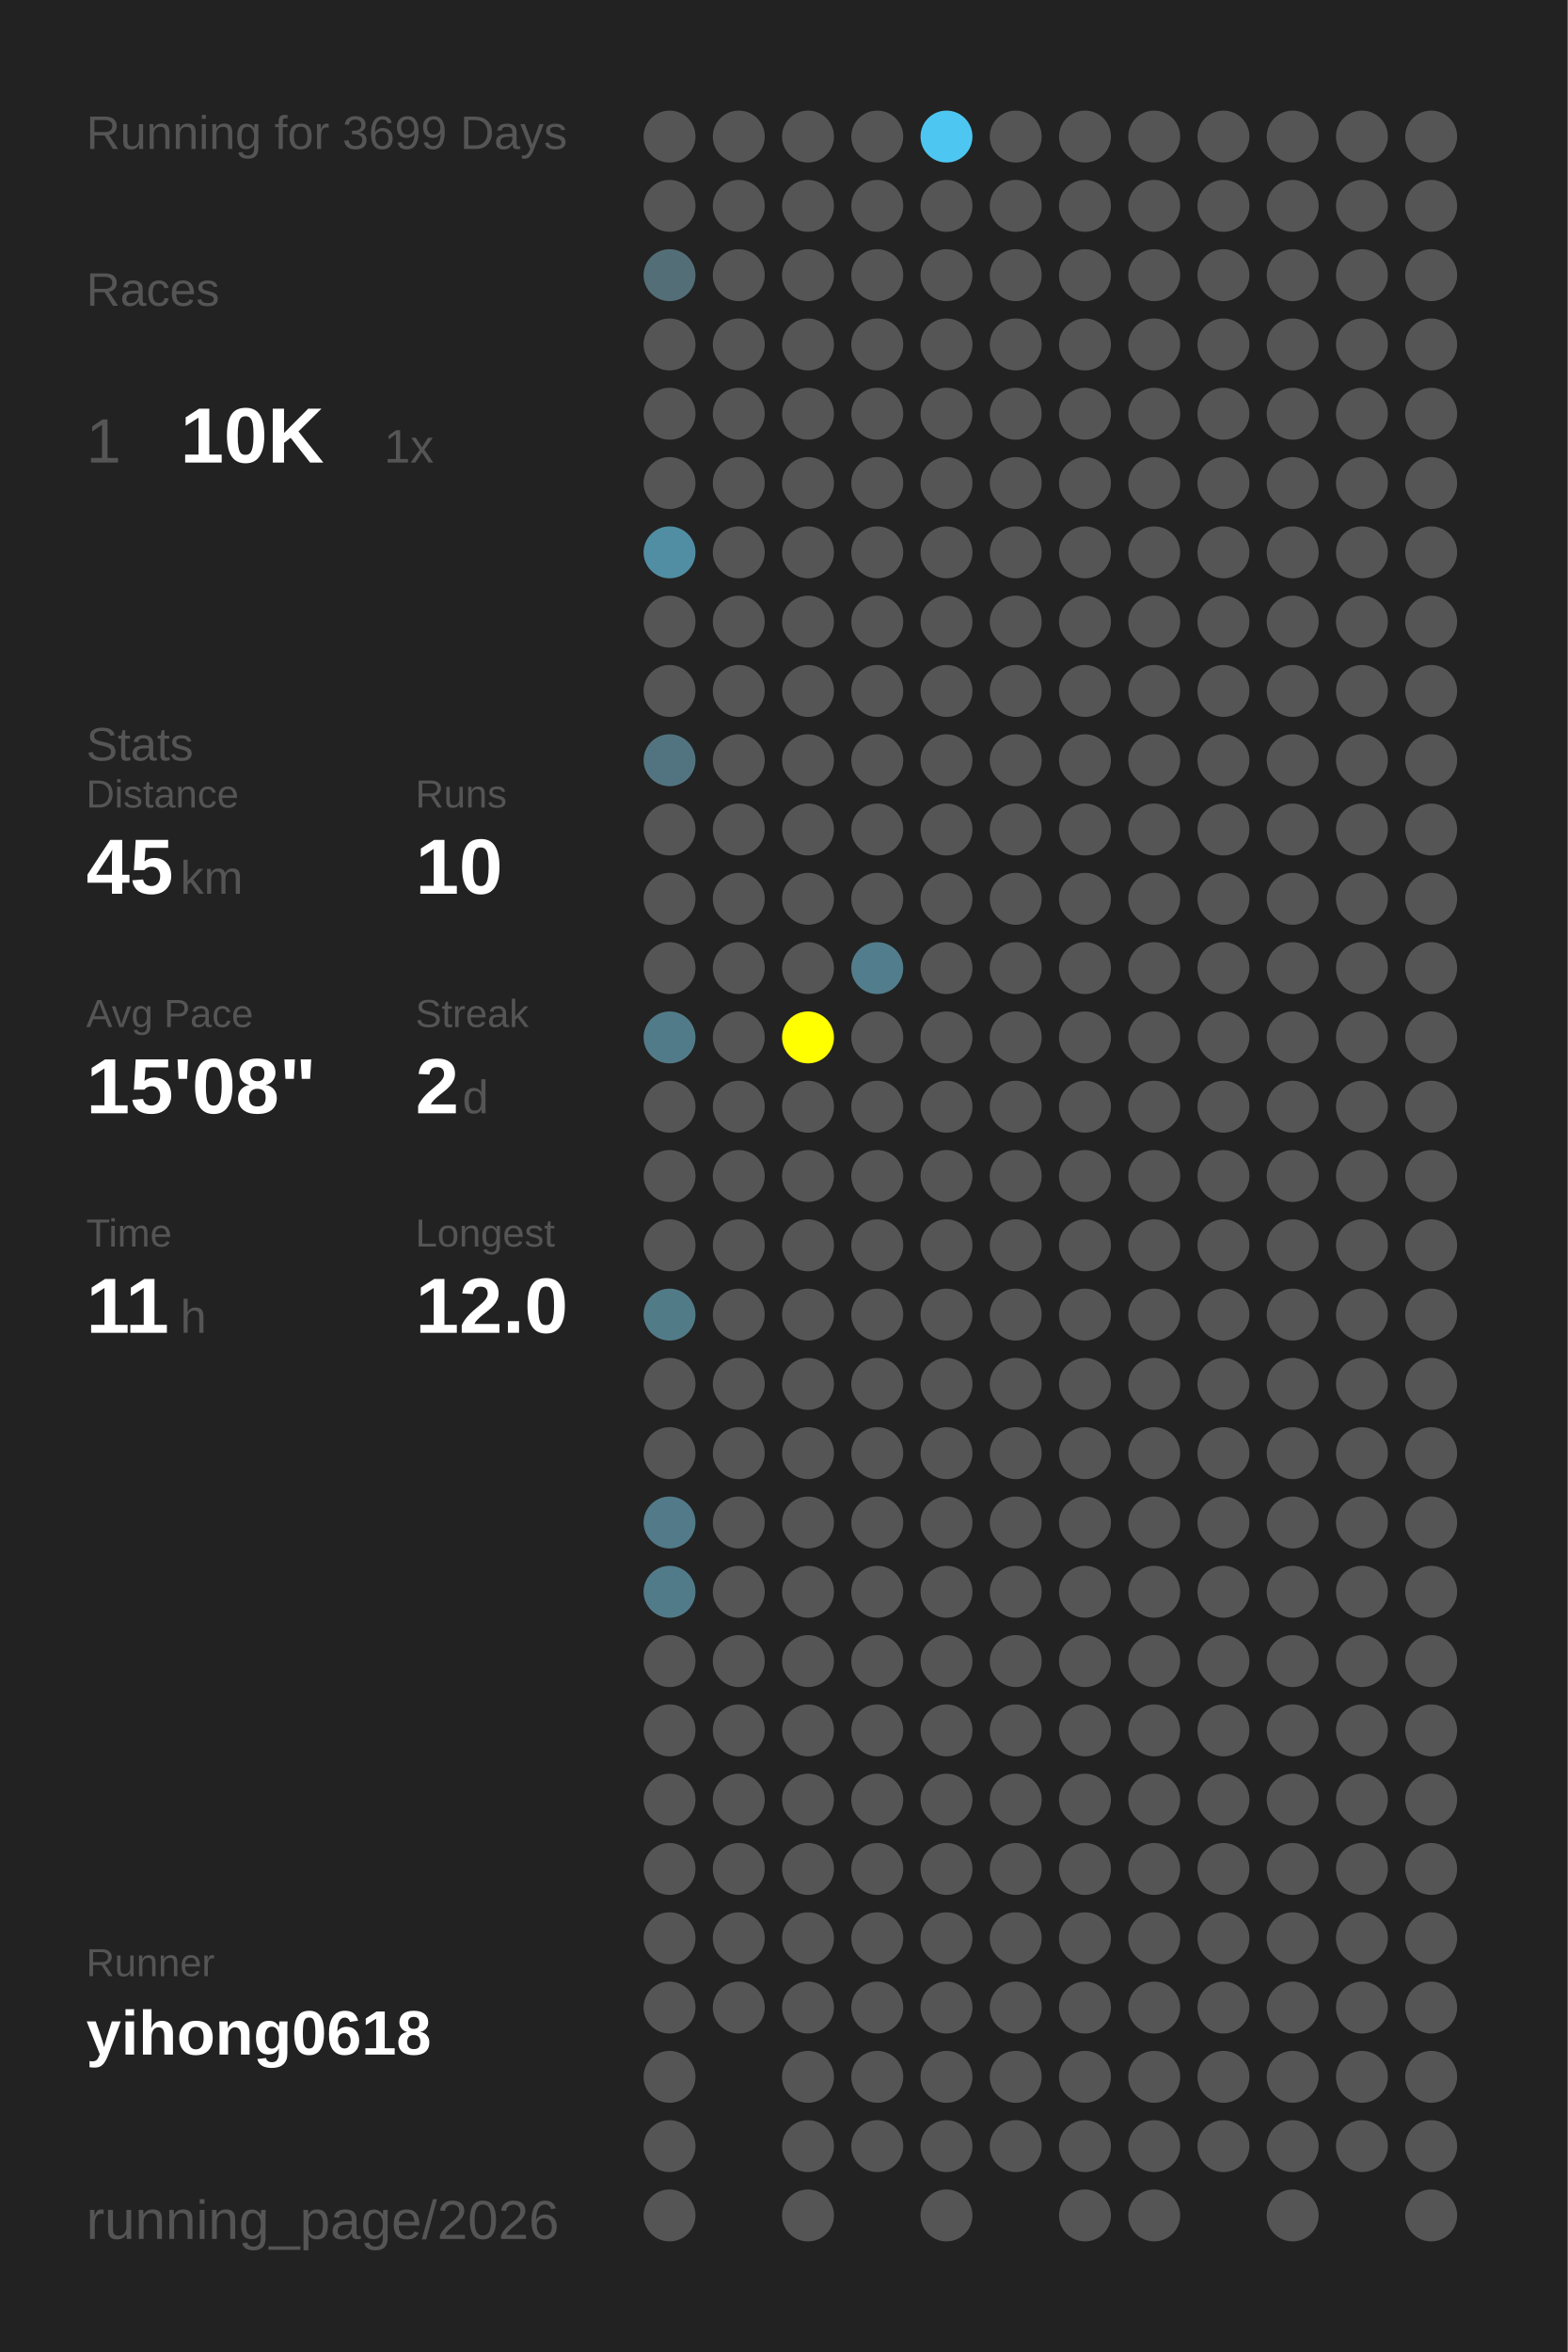
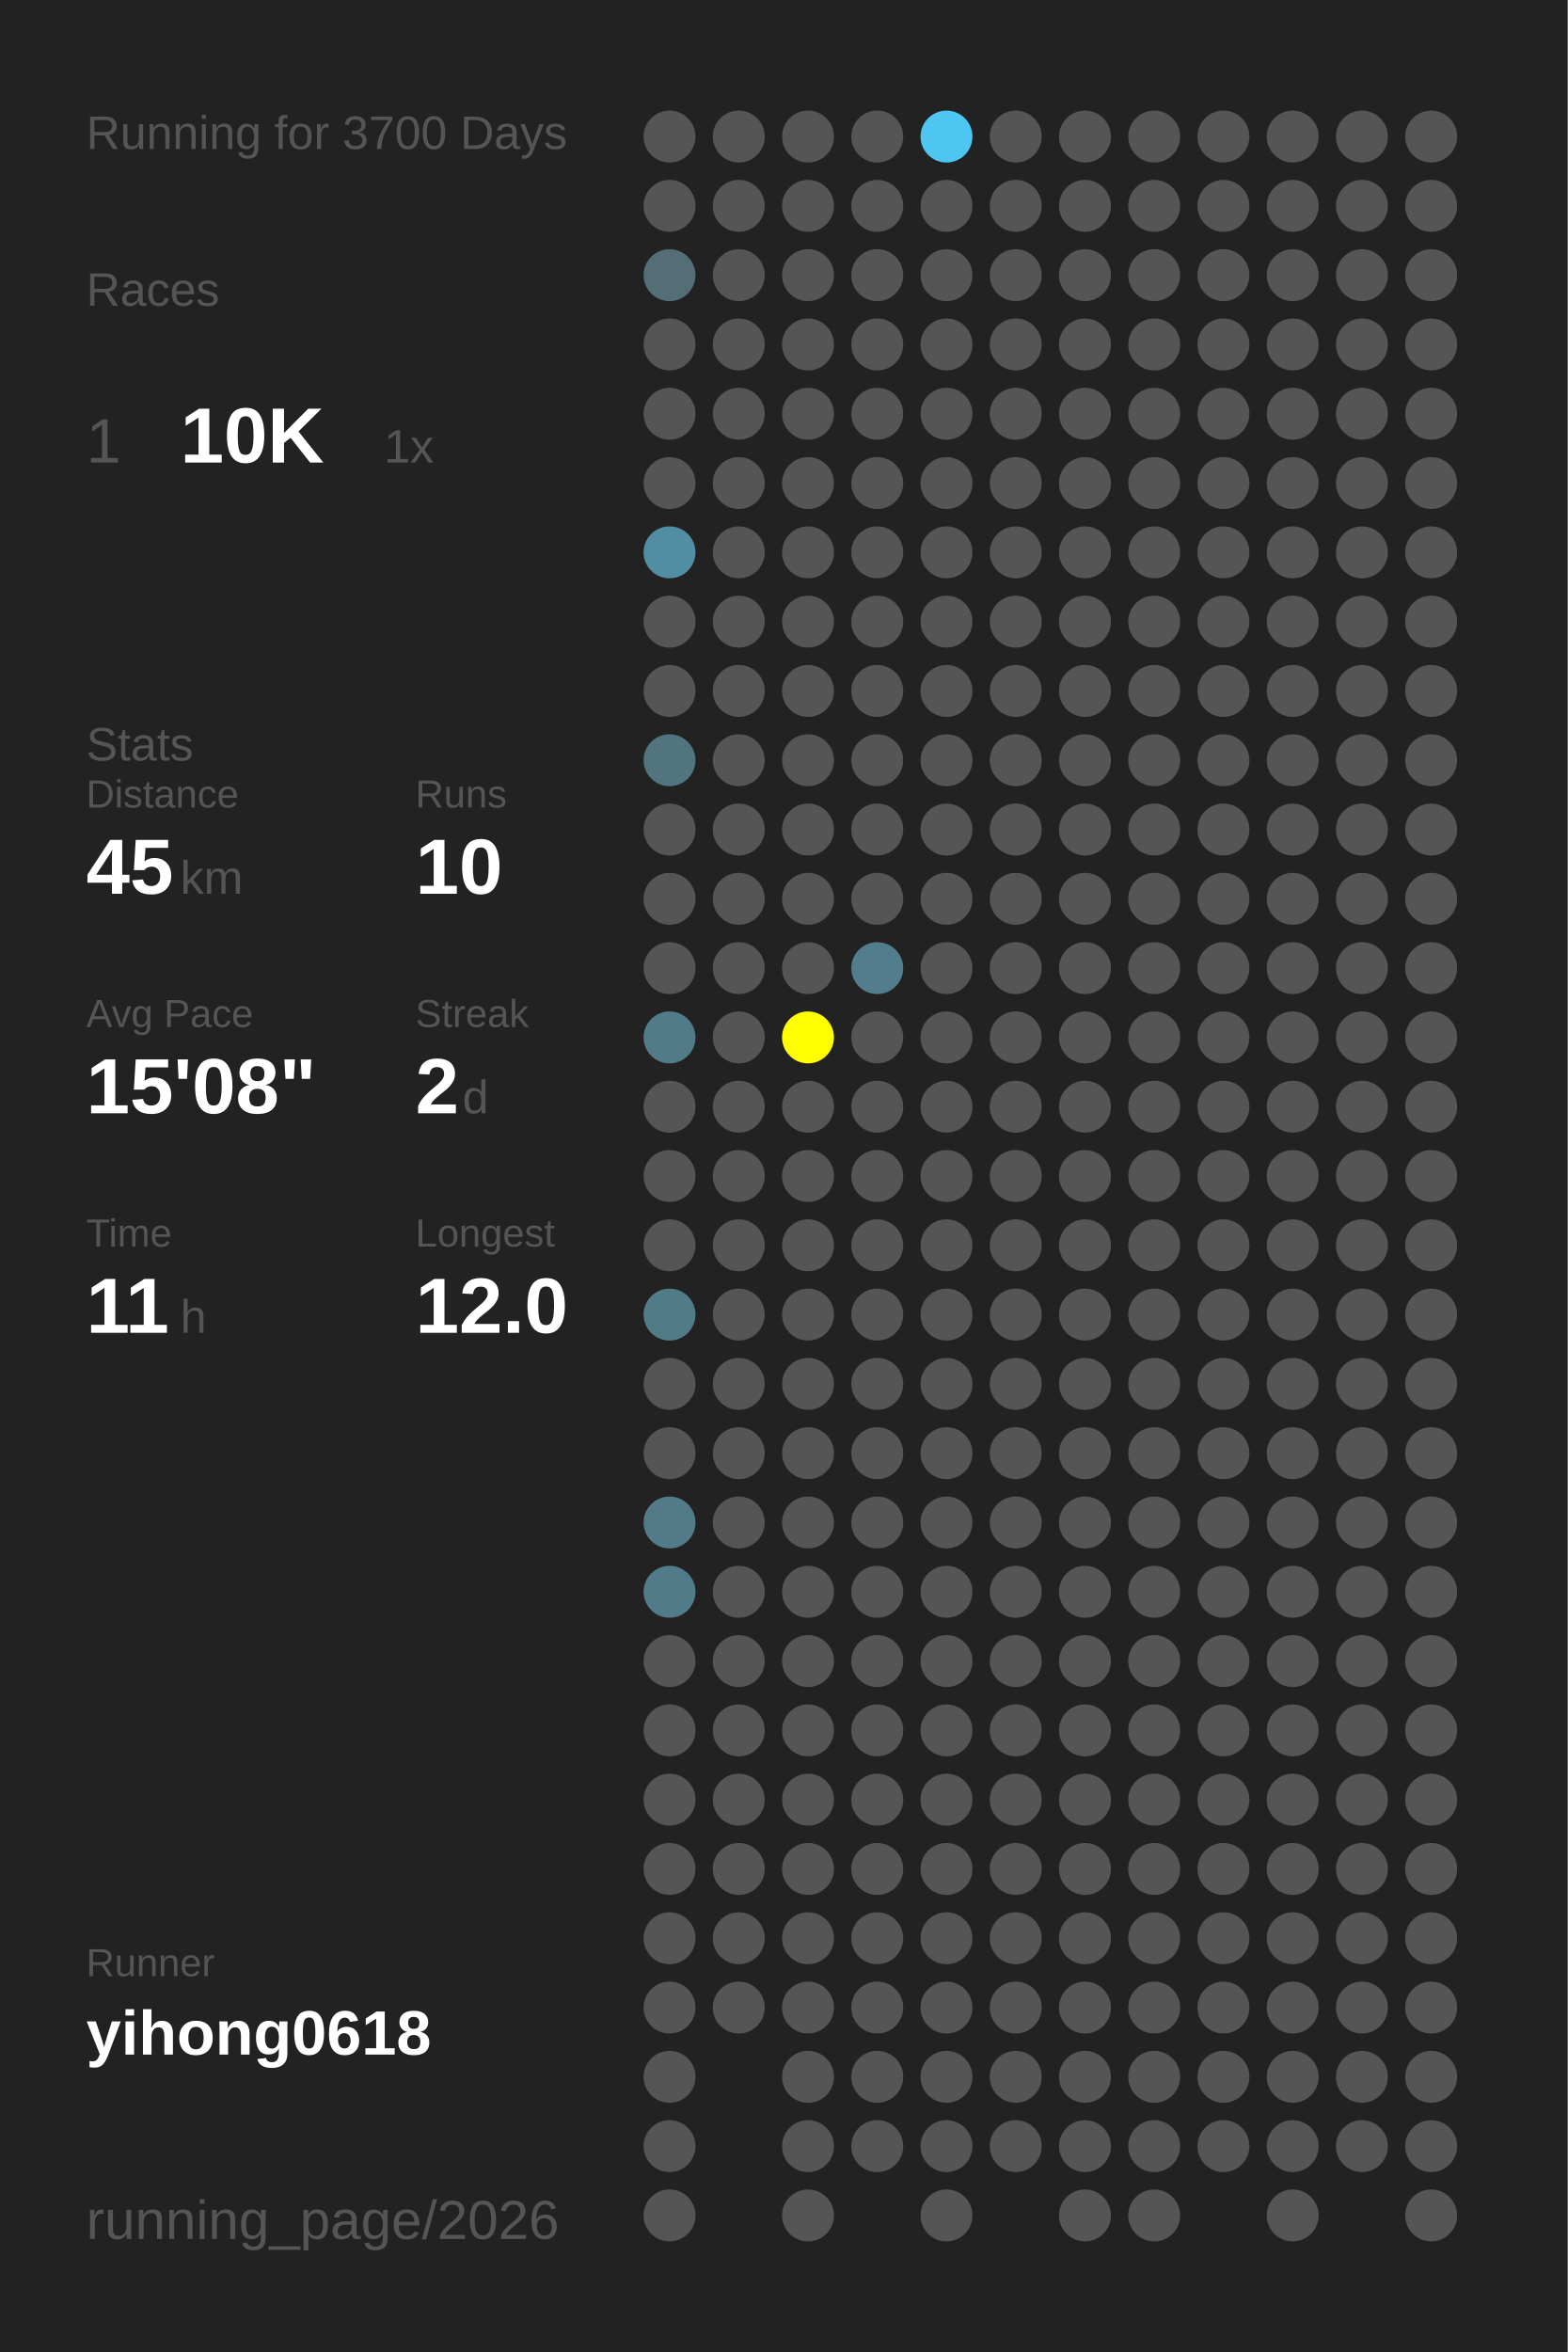
<svg xmlns="http://www.w3.org/2000/svg" baseProfile="full" height="300mm" version="1.1" viewBox="0,0,200,300" width="200mm">
  <defs />
  <rect fill="#222222" height="300" width="200" x="0" y="0" />
-   <text fill="#555555" style="font-size:6px; font-family:Arial;" x="11" y="19">Running for 3699 Days</text>
+   <text fill="#555555" style="font-size:6px; font-family:Arial;" x="11" y="19">Running for 3700 Days</text>
  <text fill="#555555" style="font-size:6px; font-family:Arial;" x="11" y="39">Races</text>
  <text fill="#555555" style="font-size:8px; font-family:Arial;" x="11" y="59">1</text>
  <text fill="#FFFFFF" style="font-size:10px; font-family:Arial; font-weight:bold;" x="23" y="59">10K</text>
  <text fill="#555555" style="font-size:6px; font-family:Arial;" x="49" y="59">1x</text>
  <text fill="#555555" style="font-size:6px; font-family:Arial;" x="11" y="97">Stats</text>
  <text fill="#555555" style="font-size:5px; font-family:Arial;" x="11" y="103">Distance</text>
  <text fill="#FFFFFF" style="font-size:10px; font-family:Arial; font-weight:bold;" x="11" y="114">45</text>
  <text fill="#555555" style="font-size:6px; font-family:Arial;" x="23" y="114">km</text>
  <text fill="#555555" style="font-size:5px; font-family:Arial;" x="53" y="103">Runs</text>
  <text fill="#FFFFFF" style="font-size:10px; font-family:Arial; font-weight:bold;" x="53" y="114">10</text>
  <text fill="#555555" style="font-size:5px; font-family:Arial;" x="11" y="131">Avg Pace</text>
  <text fill="#FFFFFF" style="font-size:10px; font-family:Arial; font-weight:bold;" x="11" y="142">15'08"</text>
  <text fill="#555555" style="font-size:5px; font-family:Arial;" x="53" y="131">Streak</text>
  <text fill="#FFFFFF" style="font-size:10px; font-family:Arial; font-weight:bold;" x="53" y="142">2</text>
  <text fill="#555555" style="font-size:6px; font-family:Arial;" x="59" y="142">d</text>
  <text fill="#555555" style="font-size:5px; font-family:Arial;" x="11" y="159">Time</text>
  <text fill="#FFFFFF" style="font-size:10px; font-family:Arial; font-weight:bold;" x="11" y="170">11</text>
  <text fill="#555555" style="font-size:6px; font-family:Arial;" x="23" y="170">h</text>
  <text fill="#555555" style="font-size:5px; font-family:Arial;" x="53" y="159">Longest</text>
  <text fill="#FFFFFF" style="font-size:10px; font-family:Arial; font-weight:bold;" x="53" y="170">12.0</text>
  <text fill="#555555" style="font-size:5px; font-family:Arial;" x="11" y="252.065">Runner</text>
  <text fill="#FFFFFF" style="font-size:8px; font-family:Arial; font-weight:bold;" x="11" y="262.065">yihong0618</text>
  <text fill="#555555" style="font-size:7px; font-family:Arial;" x="11" y="285.581">running_page/2026</text>
  <circle cx="85.417" cy="17.419" fill="#555555" r="3.312" />
  <circle cx="85.417" cy="26.258" fill="#555555" r="3.312" />
  <circle cx="85.417" cy="35.097" fill="#536e77" r="3.312" />
  <circle cx="85.417" cy="43.935" fill="#555555" r="3.312" />
  <circle cx="85.417" cy="52.774" fill="#555555" r="3.312" />
  <circle cx="85.417" cy="61.613" fill="#555555" r="3.312" />
  <circle cx="85.417" cy="70.452" fill="#518ea3" r="3.312" />
  <circle cx="85.417" cy="79.29" fill="#555555" r="3.312" />
  <circle cx="85.417" cy="88.129" fill="#555555" r="3.312" />
  <circle cx="85.417" cy="96.968" fill="#527480" r="3.312" />
  <circle cx="85.417" cy="105.806" fill="#555555" r="3.312" />
  <circle cx="85.417" cy="114.645" fill="#555555" r="3.312" />
  <circle cx="85.417" cy="123.484" fill="#555555" r="3.312" />
  <circle cx="85.417" cy="132.323" fill="#527b89" r="3.312" />
  <circle cx="85.417" cy="141.161" fill="#555555" r="3.312" />
  <circle cx="85.417" cy="150" fill="#555555" r="3.312" />
  <circle cx="85.417" cy="158.839" fill="#555555" r="3.312" />
  <circle cx="85.417" cy="167.677" fill="#527b88" r="3.312" />
  <circle cx="85.417" cy="176.516" fill="#555555" r="3.312" />
  <circle cx="85.417" cy="185.355" fill="#555555" r="3.312" />
  <circle cx="85.417" cy="194.194" fill="#527a88" r="3.312" />
  <circle cx="85.417" cy="203.032" fill="#527b89" r="3.312" />
  <circle cx="85.417" cy="211.871" fill="#555555" r="3.312" />
  <circle cx="85.417" cy="220.71" fill="#555555" r="3.312" />
  <circle cx="85.417" cy="229.548" fill="#555555" r="3.312" />
  <circle cx="85.417" cy="238.387" fill="#555555" r="3.312" />
  <circle cx="85.417" cy="247.226" fill="#555555" r="3.312" />
  <circle cx="85.417" cy="256.065" fill="#555555" r="3.312" />
  <circle cx="85.417" cy="264.903" fill="#555555" r="3.312" />
  <circle cx="85.417" cy="273.742" fill="#555555" r="3.312" />
  <circle cx="85.417" cy="282.581" fill="#555555" r="3.312" />
  <circle cx="94.25" cy="17.419" fill="#555555" r="3.312" />
  <circle cx="94.25" cy="26.258" fill="#555555" r="3.312" />
  <circle cx="94.25" cy="35.097" fill="#555555" r="3.312" />
  <circle cx="94.25" cy="43.935" fill="#555555" r="3.312" />
  <circle cx="94.25" cy="52.774" fill="#555555" r="3.312" />
  <circle cx="94.25" cy="61.613" fill="#555555" r="3.312" />
  <circle cx="94.25" cy="70.452" fill="#555555" r="3.312" />
  <circle cx="94.25" cy="79.29" fill="#555555" r="3.312" />
  <circle cx="94.25" cy="88.129" fill="#555555" r="3.312" />
  <circle cx="94.25" cy="96.968" fill="#555555" r="3.312" />
  <circle cx="94.25" cy="105.806" fill="#555555" r="3.312" />
  <circle cx="94.25" cy="114.645" fill="#555555" r="3.312" />
  <circle cx="94.25" cy="123.484" fill="#555555" r="3.312" />
  <circle cx="94.25" cy="132.323" fill="#555555" r="3.312" />
  <circle cx="94.25" cy="141.161" fill="#555555" r="3.312" />
  <circle cx="94.25" cy="150" fill="#555555" r="3.312" />
  <circle cx="94.25" cy="158.839" fill="#555555" r="3.312" />
  <circle cx="94.25" cy="167.677" fill="#555555" r="3.312" />
  <circle cx="94.25" cy="176.516" fill="#555555" r="3.312" />
  <circle cx="94.25" cy="185.355" fill="#555555" r="3.312" />
  <circle cx="94.25" cy="194.194" fill="#555555" r="3.312" />
  <circle cx="94.25" cy="203.032" fill="#555555" r="3.312" />
  <circle cx="94.25" cy="211.871" fill="#555555" r="3.312" />
  <circle cx="94.25" cy="220.71" fill="#555555" r="3.312" />
  <circle cx="94.25" cy="229.548" fill="#555555" r="3.312" />
  <circle cx="94.25" cy="238.387" fill="#555555" r="3.312" />
  <circle cx="94.25" cy="247.226" fill="#555555" r="3.312" />
  <circle cx="94.25" cy="256.065" fill="#555555" r="3.312" />
  <circle cx="103.083" cy="17.419" fill="#555555" r="3.312" />
  <circle cx="103.083" cy="26.258" fill="#555555" r="3.312" />
  <circle cx="103.083" cy="35.097" fill="#555555" r="3.312" />
  <circle cx="103.083" cy="43.935" fill="#555555" r="3.312" />
  <circle cx="103.083" cy="52.774" fill="#555555" r="3.312" />
  <circle cx="103.083" cy="61.613" fill="#555555" r="3.312" />
  <circle cx="103.083" cy="70.452" fill="#555555" r="3.312" />
  <circle cx="103.083" cy="79.29" fill="#555555" r="3.312" />
  <circle cx="103.083" cy="88.129" fill="#555555" r="3.312" />
  <circle cx="103.083" cy="96.968" fill="#555555" r="3.312" />
  <circle cx="103.083" cy="105.806" fill="#555555" r="3.312" />
  <circle cx="103.083" cy="114.645" fill="#555555" r="3.312" />
  <circle cx="103.083" cy="123.484" fill="#555555" r="3.312" />
  <circle cx="103.083" cy="132.323" fill="#FFFF00" r="3.312" />
  <circle cx="103.083" cy="141.161" fill="#555555" r="3.312" />
  <circle cx="103.083" cy="150" fill="#555555" r="3.312" />
  <circle cx="103.083" cy="158.839" fill="#555555" r="3.312" />
  <circle cx="103.083" cy="167.677" fill="#555555" r="3.312" />
  <circle cx="103.083" cy="176.516" fill="#555555" r="3.312" />
  <circle cx="103.083" cy="185.355" fill="#555555" r="3.312" />
  <circle cx="103.083" cy="194.194" fill="#555555" r="3.312" />
  <circle cx="103.083" cy="203.032" fill="#555555" r="3.312" />
  <circle cx="103.083" cy="211.871" fill="#555555" r="3.312" />
  <circle cx="103.083" cy="220.71" fill="#555555" r="3.312" />
  <circle cx="103.083" cy="229.548" fill="#555555" r="3.312" />
  <circle cx="103.083" cy="238.387" fill="#555555" r="3.312" />
  <circle cx="103.083" cy="247.226" fill="#555555" r="3.312" />
  <circle cx="103.083" cy="256.065" fill="#555555" r="3.312" />
  <circle cx="103.083" cy="264.903" fill="#555555" r="3.312" />
  <circle cx="103.083" cy="273.742" fill="#555555" r="3.312" />
  <circle cx="103.083" cy="282.581" fill="#555555" r="3.312" />
  <circle cx="111.917" cy="17.419" fill="#555555" r="3.312" />
  <circle cx="111.917" cy="26.258" fill="#555555" r="3.312" />
  <circle cx="111.917" cy="35.097" fill="#555555" r="3.312" />
  <circle cx="111.917" cy="43.935" fill="#555555" r="3.312" />
  <circle cx="111.917" cy="52.774" fill="#555555" r="3.312" />
  <circle cx="111.917" cy="61.613" fill="#555555" r="3.312" />
  <circle cx="111.917" cy="70.452" fill="#555555" r="3.312" />
  <circle cx="111.917" cy="79.29" fill="#555555" r="3.312" />
  <circle cx="111.917" cy="88.129" fill="#555555" r="3.312" />
  <circle cx="111.917" cy="96.968" fill="#555555" r="3.312" />
  <circle cx="111.917" cy="105.806" fill="#555555" r="3.312" />
  <circle cx="111.917" cy="114.645" fill="#555555" r="3.312" />
  <circle cx="111.917" cy="123.484" fill="#527d8c" r="3.312" />
  <circle cx="111.917" cy="132.323" fill="#555555" r="3.312" />
  <circle cx="111.917" cy="141.161" fill="#555555" r="3.312" />
  <circle cx="111.917" cy="150" fill="#555555" r="3.312" />
  <circle cx="111.917" cy="158.839" fill="#555555" r="3.312" />
  <circle cx="111.917" cy="167.677" fill="#555555" r="3.312" />
  <circle cx="111.917" cy="176.516" fill="#555555" r="3.312" />
  <circle cx="111.917" cy="185.355" fill="#555555" r="3.312" />
  <circle cx="111.917" cy="194.194" fill="#555555" r="3.312" />
  <circle cx="111.917" cy="203.032" fill="#555555" r="3.312" />
  <circle cx="111.917" cy="211.871" fill="#555555" r="3.312" />
  <circle cx="111.917" cy="220.71" fill="#555555" r="3.312" />
  <circle cx="111.917" cy="229.548" fill="#555555" r="3.312" />
  <circle cx="111.917" cy="238.387" fill="#555555" r="3.312" />
  <circle cx="111.917" cy="247.226" fill="#555555" r="3.312" />
  <circle cx="111.917" cy="256.065" fill="#555555" r="3.312" />
  <circle cx="111.917" cy="264.903" fill="#555555" r="3.312" />
  <circle cx="111.917" cy="273.742" fill="#555555" r="3.312" />
  <circle cx="120.75" cy="17.419" fill="#4dc7f1" r="3.312" />
  <circle cx="120.75" cy="26.258" fill="#555555" r="3.312" />
  <circle cx="120.75" cy="35.097" fill="#555555" r="3.312" />
  <circle cx="120.75" cy="43.935" fill="#555555" r="3.312" />
  <circle cx="120.75" cy="52.774" fill="#555555" r="3.312" />
  <circle cx="120.75" cy="61.613" fill="#555555" r="3.312" />
  <circle cx="120.75" cy="70.452" fill="#555555" r="3.312" />
  <circle cx="120.75" cy="79.29" fill="#555555" r="3.312" />
  <circle cx="120.75" cy="88.129" fill="#555555" r="3.312" />
  <circle cx="120.75" cy="96.968" fill="#555555" r="3.312" />
  <circle cx="120.75" cy="105.806" fill="#555555" r="3.312" />
  <circle cx="120.75" cy="114.645" fill="#555555" r="3.312" />
  <circle cx="120.75" cy="123.484" fill="#555555" r="3.312" />
  <circle cx="120.75" cy="132.323" fill="#555555" r="3.312" />
  <circle cx="120.75" cy="141.161" fill="#555555" r="3.312" />
  <circle cx="120.75" cy="150" fill="#555555" r="3.312" />
  <circle cx="120.75" cy="158.839" fill="#555555" r="3.312" />
  <circle cx="120.75" cy="167.677" fill="#555555" r="3.312" />
  <circle cx="120.75" cy="176.516" fill="#555555" r="3.312" />
  <circle cx="120.75" cy="185.355" fill="#555555" r="3.312" />
  <circle cx="120.75" cy="194.194" fill="#555555" r="3.312" />
  <circle cx="120.75" cy="203.032" fill="#555555" r="3.312" />
  <circle cx="120.75" cy="211.871" fill="#555555" r="3.312" />
  <circle cx="120.75" cy="220.71" fill="#555555" r="3.312" />
  <circle cx="120.75" cy="229.548" fill="#555555" r="3.312" />
  <circle cx="120.75" cy="238.387" fill="#555555" r="3.312" />
  <circle cx="120.75" cy="247.226" fill="#555555" r="3.312" />
  <circle cx="120.75" cy="256.065" fill="#555555" r="3.312" />
  <circle cx="120.75" cy="264.903" fill="#555555" r="3.312" />
  <circle cx="120.75" cy="273.742" fill="#555555" r="3.312" />
  <circle cx="120.75" cy="282.581" fill="#555555" r="3.312" />
  <circle cx="129.583" cy="17.419" fill="#555555" r="3.312" />
  <circle cx="129.583" cy="26.258" fill="#555555" r="3.312" />
  <circle cx="129.583" cy="35.097" fill="#555555" r="3.312" />
  <circle cx="129.583" cy="43.935" fill="#555555" r="3.312" />
  <circle cx="129.583" cy="52.774" fill="#555555" r="3.312" />
  <circle cx="129.583" cy="61.613" fill="#555555" r="3.312" />
  <circle cx="129.583" cy="70.452" fill="#555555" r="3.312" />
  <circle cx="129.583" cy="79.29" fill="#555555" r="3.312" />
  <circle cx="129.583" cy="88.129" fill="#555555" r="3.312" />
  <circle cx="129.583" cy="96.968" fill="#555555" r="3.312" />
  <circle cx="129.583" cy="105.806" fill="#555555" r="3.312" />
  <circle cx="129.583" cy="114.645" fill="#555555" r="3.312" />
  <circle cx="129.583" cy="123.484" fill="#555555" r="3.312" />
  <circle cx="129.583" cy="132.323" fill="#555555" r="3.312" />
  <circle cx="129.583" cy="141.161" fill="#555555" r="3.312" />
  <circle cx="129.583" cy="150" fill="#555555" r="3.312" />
  <circle cx="129.583" cy="158.839" fill="#555555" r="3.312" />
  <circle cx="129.583" cy="167.677" fill="#555555" r="3.312" />
  <circle cx="129.583" cy="176.516" fill="#555555" r="3.312" />
  <circle cx="129.583" cy="185.355" fill="#555555" r="3.312" />
  <circle cx="129.583" cy="194.194" fill="#555555" r="3.312" />
  <circle cx="129.583" cy="203.032" fill="#555555" r="3.312" />
  <circle cx="129.583" cy="211.871" fill="#555555" r="3.312" />
  <circle cx="129.583" cy="220.71" fill="#555555" r="3.312" />
  <circle cx="129.583" cy="229.548" fill="#555555" r="3.312" />
  <circle cx="129.583" cy="238.387" fill="#555555" r="3.312" />
  <circle cx="129.583" cy="247.226" fill="#555555" r="3.312" />
  <circle cx="129.583" cy="256.065" fill="#555555" r="3.312" />
  <circle cx="129.583" cy="264.903" fill="#555555" r="3.312" />
  <circle cx="129.583" cy="273.742" fill="#555555" r="3.312" />
  <circle cx="138.417" cy="17.419" fill="#555555" r="3.312" />
  <circle cx="138.417" cy="26.258" fill="#555555" r="3.312" />
  <circle cx="138.417" cy="35.097" fill="#555555" r="3.312" />
  <circle cx="138.417" cy="43.935" fill="#555555" r="3.312" />
  <circle cx="138.417" cy="52.774" fill="#555555" r="3.312" />
  <circle cx="138.417" cy="61.613" fill="#555555" r="3.312" />
  <circle cx="138.417" cy="70.452" fill="#555555" r="3.312" />
  <circle cx="138.417" cy="79.29" fill="#555555" r="3.312" />
  <circle cx="138.417" cy="88.129" fill="#555555" r="3.312" />
  <circle cx="138.417" cy="96.968" fill="#555555" r="3.312" />
  <circle cx="138.417" cy="105.806" fill="#555555" r="3.312" />
  <circle cx="138.417" cy="114.645" fill="#555555" r="3.312" />
  <circle cx="138.417" cy="123.484" fill="#555555" r="3.312" />
  <circle cx="138.417" cy="132.323" fill="#555555" r="3.312" />
  <circle cx="138.417" cy="141.161" fill="#555555" r="3.312" />
  <circle cx="138.417" cy="150" fill="#555555" r="3.312" />
  <circle cx="138.417" cy="158.839" fill="#555555" r="3.312" />
  <circle cx="138.417" cy="167.677" fill="#555555" r="3.312" />
  <circle cx="138.417" cy="176.516" fill="#555555" r="3.312" />
  <circle cx="138.417" cy="185.355" fill="#555555" r="3.312" />
  <circle cx="138.417" cy="194.194" fill="#555555" r="3.312" />
  <circle cx="138.417" cy="203.032" fill="#555555" r="3.312" />
  <circle cx="138.417" cy="211.871" fill="#555555" r="3.312" />
  <circle cx="138.417" cy="220.71" fill="#555555" r="3.312" />
  <circle cx="138.417" cy="229.548" fill="#555555" r="3.312" />
  <circle cx="138.417" cy="238.387" fill="#555555" r="3.312" />
  <circle cx="138.417" cy="247.226" fill="#555555" r="3.312" />
  <circle cx="138.417" cy="256.065" fill="#555555" r="3.312" />
  <circle cx="138.417" cy="264.903" fill="#555555" r="3.312" />
  <circle cx="138.417" cy="273.742" fill="#555555" r="3.312" />
  <circle cx="138.417" cy="282.581" fill="#555555" r="3.312" />
  <circle cx="147.25" cy="17.419" fill="#555555" r="3.312" />
  <circle cx="147.25" cy="26.258" fill="#555555" r="3.312" />
  <circle cx="147.25" cy="35.097" fill="#555555" r="3.312" />
  <circle cx="147.25" cy="43.935" fill="#555555" r="3.312" />
  <circle cx="147.25" cy="52.774" fill="#555555" r="3.312" />
  <circle cx="147.25" cy="61.613" fill="#555555" r="3.312" />
  <circle cx="147.25" cy="70.452" fill="#555555" r="3.312" />
  <circle cx="147.25" cy="79.29" fill="#555555" r="3.312" />
  <circle cx="147.25" cy="88.129" fill="#555555" r="3.312" />
  <circle cx="147.25" cy="96.968" fill="#555555" r="3.312" />
  <circle cx="147.25" cy="105.806" fill="#555555" r="3.312" />
  <circle cx="147.25" cy="114.645" fill="#555555" r="3.312" />
  <circle cx="147.25" cy="123.484" fill="#555555" r="3.312" />
  <circle cx="147.25" cy="132.323" fill="#555555" r="3.312" />
  <circle cx="147.25" cy="141.161" fill="#555555" r="3.312" />
  <circle cx="147.25" cy="150" fill="#555555" r="3.312" />
  <circle cx="147.25" cy="158.839" fill="#555555" r="3.312" />
  <circle cx="147.25" cy="167.677" fill="#555555" r="3.312" />
  <circle cx="147.25" cy="176.516" fill="#555555" r="3.312" />
  <circle cx="147.25" cy="185.355" fill="#555555" r="3.312" />
  <circle cx="147.25" cy="194.194" fill="#555555" r="3.312" />
  <circle cx="147.25" cy="203.032" fill="#555555" r="3.312" />
  <circle cx="147.25" cy="211.871" fill="#555555" r="3.312" />
  <circle cx="147.25" cy="220.71" fill="#555555" r="3.312" />
  <circle cx="147.25" cy="229.548" fill="#555555" r="3.312" />
  <circle cx="147.25" cy="238.387" fill="#555555" r="3.312" />
  <circle cx="147.25" cy="247.226" fill="#555555" r="3.312" />
  <circle cx="147.25" cy="256.065" fill="#555555" r="3.312" />
  <circle cx="147.25" cy="264.903" fill="#555555" r="3.312" />
  <circle cx="147.25" cy="273.742" fill="#555555" r="3.312" />
  <circle cx="147.25" cy="282.581" fill="#555555" r="3.312" />
  <circle cx="156.083" cy="17.419" fill="#555555" r="3.312" />
  <circle cx="156.083" cy="26.258" fill="#555555" r="3.312" />
  <circle cx="156.083" cy="35.097" fill="#555555" r="3.312" />
  <circle cx="156.083" cy="43.935" fill="#555555" r="3.312" />
  <circle cx="156.083" cy="52.774" fill="#555555" r="3.312" />
  <circle cx="156.083" cy="61.613" fill="#555555" r="3.312" />
  <circle cx="156.083" cy="70.452" fill="#555555" r="3.312" />
  <circle cx="156.083" cy="79.29" fill="#555555" r="3.312" />
  <circle cx="156.083" cy="88.129" fill="#555555" r="3.312" />
  <circle cx="156.083" cy="96.968" fill="#555555" r="3.312" />
  <circle cx="156.083" cy="105.806" fill="#555555" r="3.312" />
  <circle cx="156.083" cy="114.645" fill="#555555" r="3.312" />
  <circle cx="156.083" cy="123.484" fill="#555555" r="3.312" />
  <circle cx="156.083" cy="132.323" fill="#555555" r="3.312" />
  <circle cx="156.083" cy="141.161" fill="#555555" r="3.312" />
  <circle cx="156.083" cy="150" fill="#555555" r="3.312" />
  <circle cx="156.083" cy="158.839" fill="#555555" r="3.312" />
  <circle cx="156.083" cy="167.677" fill="#555555" r="3.312" />
  <circle cx="156.083" cy="176.516" fill="#555555" r="3.312" />
  <circle cx="156.083" cy="185.355" fill="#555555" r="3.312" />
  <circle cx="156.083" cy="194.194" fill="#555555" r="3.312" />
  <circle cx="156.083" cy="203.032" fill="#555555" r="3.312" />
  <circle cx="156.083" cy="211.871" fill="#555555" r="3.312" />
  <circle cx="156.083" cy="220.71" fill="#555555" r="3.312" />
  <circle cx="156.083" cy="229.548" fill="#555555" r="3.312" />
  <circle cx="156.083" cy="238.387" fill="#555555" r="3.312" />
  <circle cx="156.083" cy="247.226" fill="#555555" r="3.312" />
  <circle cx="156.083" cy="256.065" fill="#555555" r="3.312" />
  <circle cx="156.083" cy="264.903" fill="#555555" r="3.312" />
  <circle cx="156.083" cy="273.742" fill="#555555" r="3.312" />
  <circle cx="164.917" cy="17.419" fill="#555555" r="3.312" />
  <circle cx="164.917" cy="26.258" fill="#555555" r="3.312" />
  <circle cx="164.917" cy="35.097" fill="#555555" r="3.312" />
  <circle cx="164.917" cy="43.935" fill="#555555" r="3.312" />
  <circle cx="164.917" cy="52.774" fill="#555555" r="3.312" />
  <circle cx="164.917" cy="61.613" fill="#555555" r="3.312" />
  <circle cx="164.917" cy="70.452" fill="#555555" r="3.312" />
  <circle cx="164.917" cy="79.29" fill="#555555" r="3.312" />
  <circle cx="164.917" cy="88.129" fill="#555555" r="3.312" />
  <circle cx="164.917" cy="96.968" fill="#555555" r="3.312" />
  <circle cx="164.917" cy="105.806" fill="#555555" r="3.312" />
  <circle cx="164.917" cy="114.645" fill="#555555" r="3.312" />
  <circle cx="164.917" cy="123.484" fill="#555555" r="3.312" />
  <circle cx="164.917" cy="132.323" fill="#555555" r="3.312" />
  <circle cx="164.917" cy="141.161" fill="#555555" r="3.312" />
  <circle cx="164.917" cy="150" fill="#555555" r="3.312" />
  <circle cx="164.917" cy="158.839" fill="#555555" r="3.312" />
  <circle cx="164.917" cy="167.677" fill="#555555" r="3.312" />
  <circle cx="164.917" cy="176.516" fill="#555555" r="3.312" />
  <circle cx="164.917" cy="185.355" fill="#555555" r="3.312" />
  <circle cx="164.917" cy="194.194" fill="#555555" r="3.312" />
  <circle cx="164.917" cy="203.032" fill="#555555" r="3.312" />
  <circle cx="164.917" cy="211.871" fill="#555555" r="3.312" />
  <circle cx="164.917" cy="220.71" fill="#555555" r="3.312" />
  <circle cx="164.917" cy="229.548" fill="#555555" r="3.312" />
  <circle cx="164.917" cy="238.387" fill="#555555" r="3.312" />
  <circle cx="164.917" cy="247.226" fill="#555555" r="3.312" />
  <circle cx="164.917" cy="256.065" fill="#555555" r="3.312" />
  <circle cx="164.917" cy="264.903" fill="#555555" r="3.312" />
  <circle cx="164.917" cy="273.742" fill="#555555" r="3.312" />
  <circle cx="164.917" cy="282.581" fill="#555555" r="3.312" />
  <circle cx="173.75" cy="17.419" fill="#555555" r="3.312" />
  <circle cx="173.75" cy="26.258" fill="#555555" r="3.312" />
  <circle cx="173.75" cy="35.097" fill="#555555" r="3.312" />
  <circle cx="173.75" cy="43.935" fill="#555555" r="3.312" />
  <circle cx="173.75" cy="52.774" fill="#555555" r="3.312" />
  <circle cx="173.75" cy="61.613" fill="#555555" r="3.312" />
  <circle cx="173.75" cy="70.452" fill="#555555" r="3.312" />
  <circle cx="173.75" cy="79.29" fill="#555555" r="3.312" />
  <circle cx="173.75" cy="88.129" fill="#555555" r="3.312" />
  <circle cx="173.75" cy="96.968" fill="#555555" r="3.312" />
  <circle cx="173.75" cy="105.806" fill="#555555" r="3.312" />
  <circle cx="173.75" cy="114.645" fill="#555555" r="3.312" />
  <circle cx="173.75" cy="123.484" fill="#555555" r="3.312" />
  <circle cx="173.75" cy="132.323" fill="#555555" r="3.312" />
  <circle cx="173.75" cy="141.161" fill="#555555" r="3.312" />
  <circle cx="173.75" cy="150" fill="#555555" r="3.312" />
  <circle cx="173.75" cy="158.839" fill="#555555" r="3.312" />
  <circle cx="173.75" cy="167.677" fill="#555555" r="3.312" />
  <circle cx="173.75" cy="176.516" fill="#555555" r="3.312" />
  <circle cx="173.75" cy="185.355" fill="#555555" r="3.312" />
  <circle cx="173.75" cy="194.194" fill="#555555" r="3.312" />
  <circle cx="173.75" cy="203.032" fill="#555555" r="3.312" />
  <circle cx="173.75" cy="211.871" fill="#555555" r="3.312" />
  <circle cx="173.75" cy="220.71" fill="#555555" r="3.312" />
  <circle cx="173.75" cy="229.548" fill="#555555" r="3.312" />
  <circle cx="173.75" cy="238.387" fill="#555555" r="3.312" />
  <circle cx="173.75" cy="247.226" fill="#555555" r="3.312" />
  <circle cx="173.75" cy="256.065" fill="#555555" r="3.312" />
  <circle cx="173.75" cy="264.903" fill="#555555" r="3.312" />
  <circle cx="173.75" cy="273.742" fill="#555555" r="3.312" />
  <circle cx="182.583" cy="17.419" fill="#555555" r="3.312" />
  <circle cx="182.583" cy="26.258" fill="#555555" r="3.312" />
  <circle cx="182.583" cy="35.097" fill="#555555" r="3.312" />
  <circle cx="182.583" cy="43.935" fill="#555555" r="3.312" />
  <circle cx="182.583" cy="52.774" fill="#555555" r="3.312" />
  <circle cx="182.583" cy="61.613" fill="#555555" r="3.312" />
  <circle cx="182.583" cy="70.452" fill="#555555" r="3.312" />
  <circle cx="182.583" cy="79.29" fill="#555555" r="3.312" />
  <circle cx="182.583" cy="88.129" fill="#555555" r="3.312" />
  <circle cx="182.583" cy="96.968" fill="#555555" r="3.312" />
  <circle cx="182.583" cy="105.806" fill="#555555" r="3.312" />
  <circle cx="182.583" cy="114.645" fill="#555555" r="3.312" />
  <circle cx="182.583" cy="123.484" fill="#555555" r="3.312" />
  <circle cx="182.583" cy="132.323" fill="#555555" r="3.312" />
  <circle cx="182.583" cy="141.161" fill="#555555" r="3.312" />
  <circle cx="182.583" cy="150" fill="#555555" r="3.312" />
  <circle cx="182.583" cy="158.839" fill="#555555" r="3.312" />
  <circle cx="182.583" cy="167.677" fill="#555555" r="3.312" />
  <circle cx="182.583" cy="176.516" fill="#555555" r="3.312" />
  <circle cx="182.583" cy="185.355" fill="#555555" r="3.312" />
  <circle cx="182.583" cy="194.194" fill="#555555" r="3.312" />
  <circle cx="182.583" cy="203.032" fill="#555555" r="3.312" />
  <circle cx="182.583" cy="211.871" fill="#555555" r="3.312" />
  <circle cx="182.583" cy="220.71" fill="#555555" r="3.312" />
  <circle cx="182.583" cy="229.548" fill="#555555" r="3.312" />
  <circle cx="182.583" cy="238.387" fill="#555555" r="3.312" />
  <circle cx="182.583" cy="247.226" fill="#555555" r="3.312" />
  <circle cx="182.583" cy="256.065" fill="#555555" r="3.312" />
  <circle cx="182.583" cy="264.903" fill="#555555" r="3.312" />
  <circle cx="182.583" cy="273.742" fill="#555555" r="3.312" />
  <circle cx="182.583" cy="282.581" fill="#555555" r="3.312" />
</svg>
